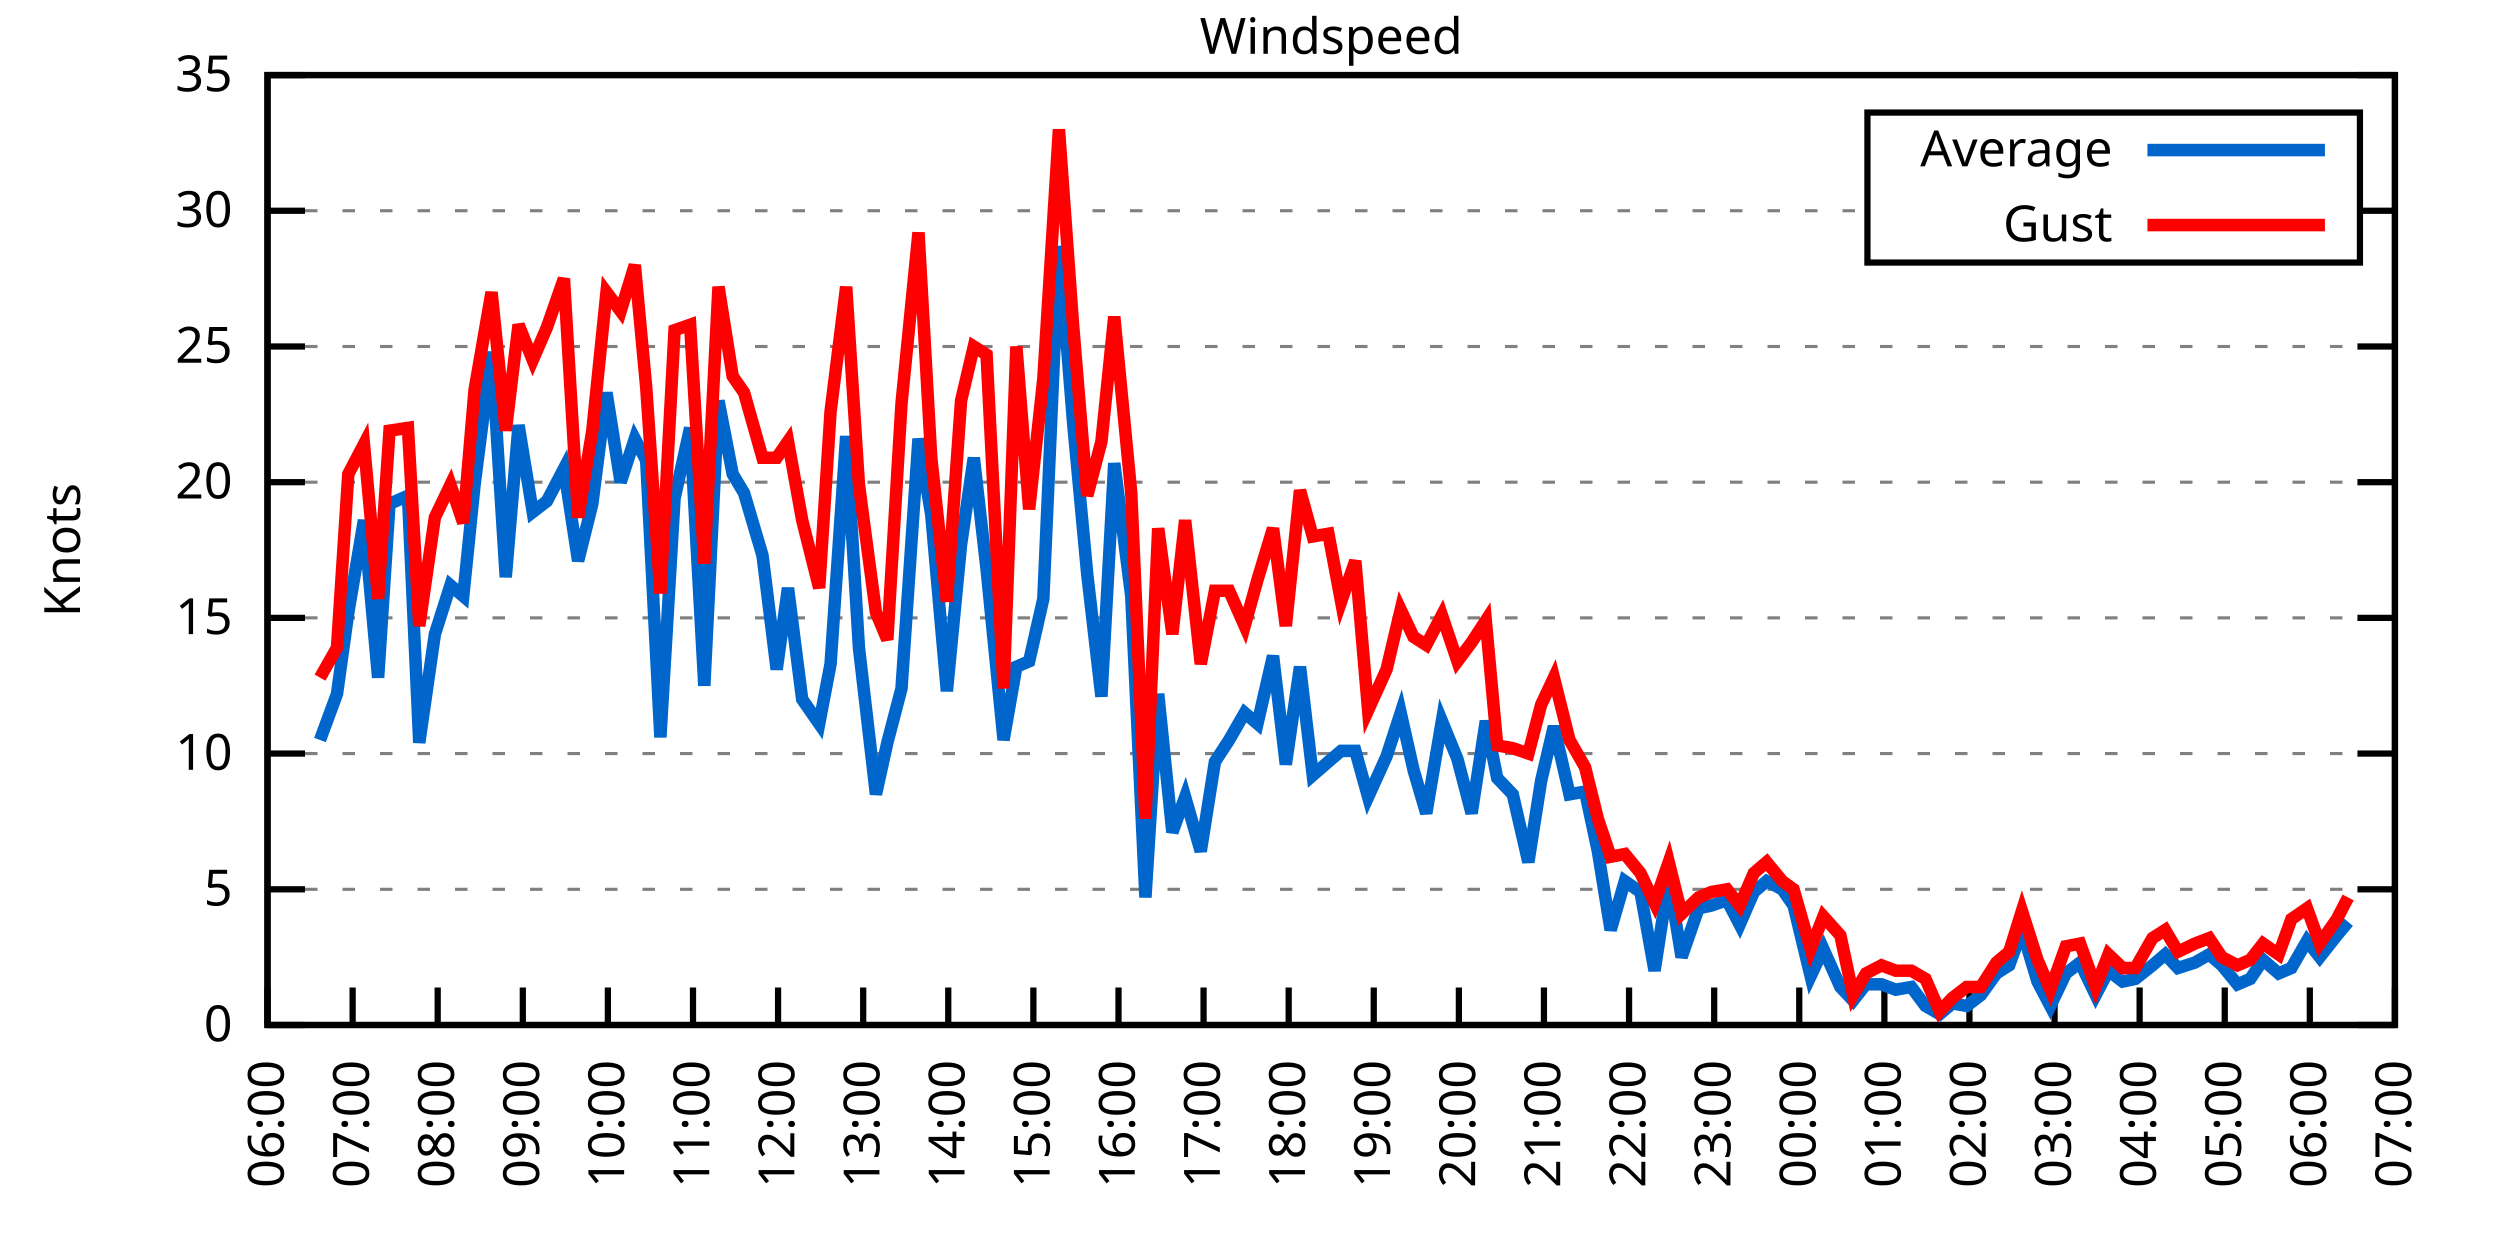
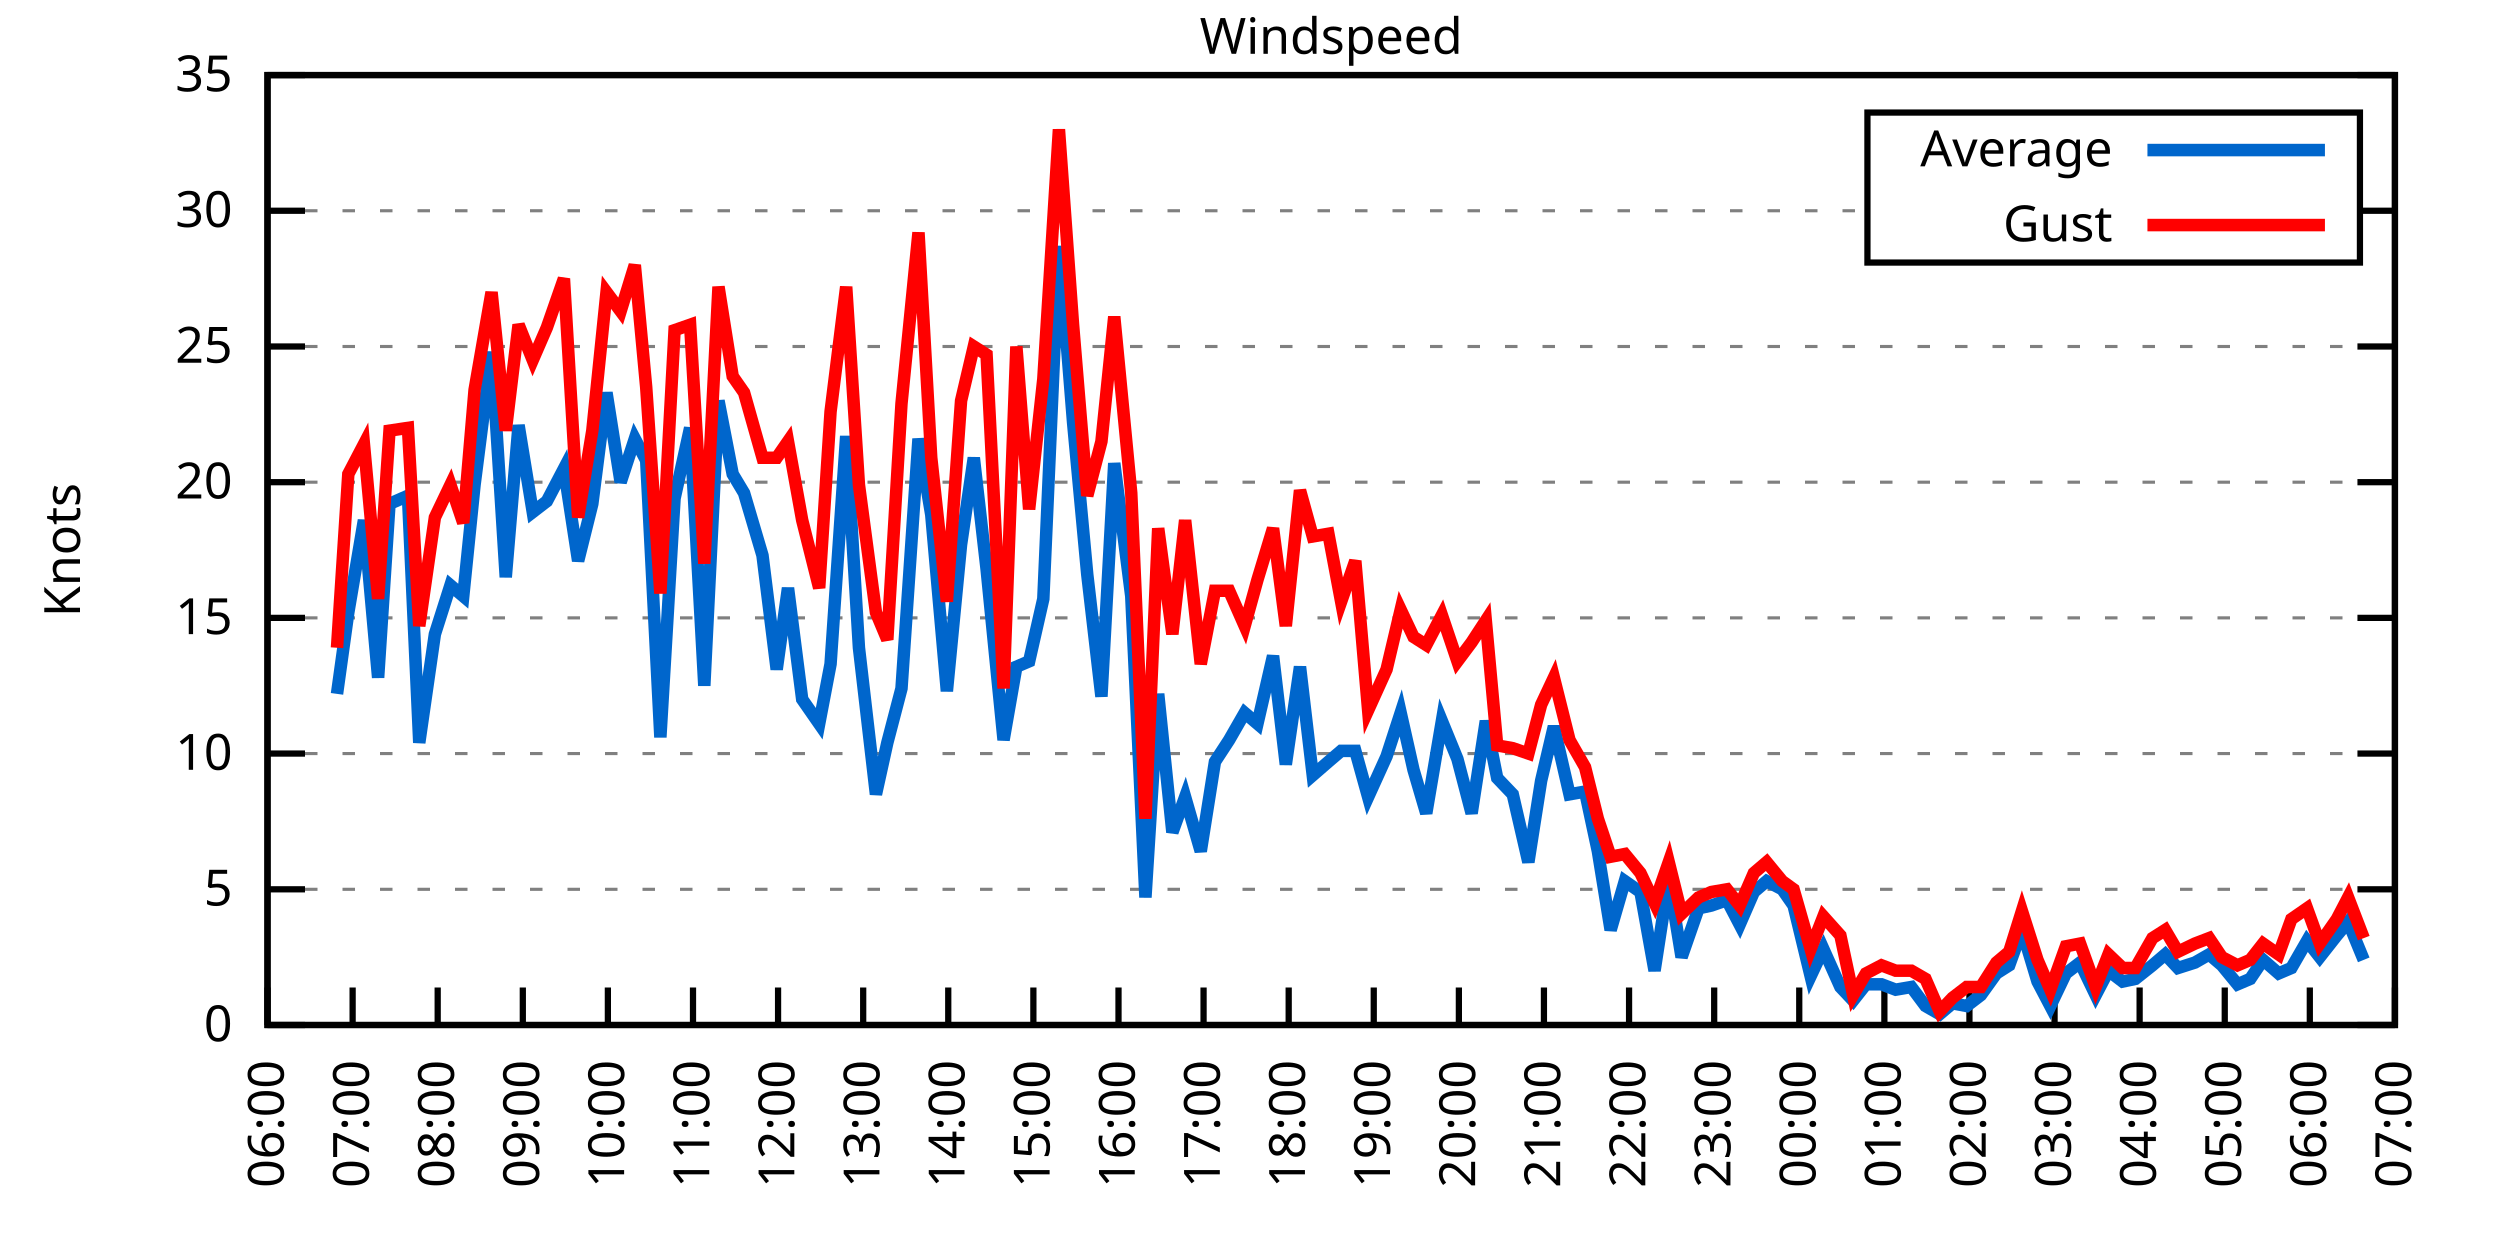
<svg xmlns="http://www.w3.org/2000/svg" xmlns:xlink="http://www.w3.org/1999/xlink" width="400" height="200" viewBox="0 0 400 200">
  <g id="gnuplot_canvas">
    <rect x="0" y="0" width="400" height="200" fill="none" />
    <defs>
      <circle id="gpDot" r="0.5" stroke-width="0.5" stroke="currentColor" />
      <path id="gpPt0" stroke-width="0.333" stroke="currentColor" d="M-1,0 h2 M0,-1 v2" />
      <path id="gpPt1" stroke-width="0.333" stroke="currentColor" d="M-1,-1 L1,1 M1,-1 L-1,1" />
      <path id="gpPt2" stroke-width="0.333" stroke="currentColor" d="M-1,0 L1,0 M0,-1 L0,1 M-1,-1 L1,1 M-1,1 L1,-1" />
      <rect id="gpPt3" stroke-width="0.333" stroke="currentColor" x="-1" y="-1" width="2" height="2" />
      <rect id="gpPt4" stroke-width="0.333" stroke="currentColor" fill="currentColor" x="-1" y="-1" width="2" height="2" />
      <circle id="gpPt5" stroke-width="0.333" stroke="currentColor" cx="0" cy="0" r="1" />
      <use xlink:href="#gpPt5" id="gpPt6" fill="currentColor" stroke="none" />
      <path id="gpPt7" stroke-width="0.333" stroke="currentColor" d="M0,-1.33 L-1.33,0.67 L1.33,0.67 z" />
      <use xlink:href="#gpPt7" id="gpPt8" fill="currentColor" stroke="none" />
      <use xlink:href="#gpPt7" id="gpPt9" stroke="currentColor" transform="rotate(180)" />
      <use xlink:href="#gpPt9" id="gpPt10" fill="currentColor" stroke="none" />
      <use xlink:href="#gpPt3" id="gpPt11" stroke="currentColor" transform="rotate(45)" />
      <use xlink:href="#gpPt11" id="gpPt12" fill="currentColor" stroke="none" />
      <path id="gpPt13" stroke-width="0.333" stroke="currentColor" d="M0,1.330 L1.265,0.411 L0.782,-1.067 L-0.782,-1.076 L-1.265,0.411 z" />
      <use xlink:href="#gpPt13" id="gpPt14" fill="currentColor" stroke="none" />
      <filter id="textbox" filterUnits="objectBoundingBox" x="0" y="0" height="1" width="1">
        <feFlood flood-color="white" flood-opacity="1" result="bgnd" />
        <feComposite in="SourceGraphic" in2="bgnd" operator="atop" />
      </filter>
      <filter id="greybox" filterUnits="objectBoundingBox" x="0" y="0" height="1" width="1">
        <feFlood flood-color="lightgrey" flood-opacity="1" result="grey" />
        <feComposite in="SourceGraphic" in2="grey" operator="atop" />
      </filter>
    </defs>
    <g fill="none" color="white" stroke="currentColor" stroke-width="1.00" stroke-linecap="butt" stroke-linejoin="miter">
</g>
    <g fill="none" color="black" stroke="currentColor" stroke-width="1.00" stroke-linecap="butt" stroke-linejoin="miter">
      <g stroke="none" shape-rendering="crispEdges">
        <polygon fill="rgb(255, 255, 255)" points="42.80,164.00 383.18,164.00 383.18,12.02 42.80,12.02 " />
      </g>
    </g>
    <g fill="none" color="black" stroke="currentColor" stroke-width="1.00" stroke-linecap="butt" stroke-linejoin="miter">
</g>
    <g fill="none" color="black" stroke="black" stroke-width="0.50" stroke-linecap="butt" stroke-linejoin="miter">
</g>
    <g fill="none" color="gray" stroke="currentColor" stroke-width="0.50" stroke-linecap="butt" stroke-linejoin="miter">
      <path stroke="gray" stroke-dasharray="2,4" class="gridline" d="M42.80,164.00 L383.19,164.00  " />
    </g>
    <g fill="none" color="gray" stroke="gray" stroke-width="1.00" stroke-linecap="butt" stroke-linejoin="miter">
</g>
    <g fill="none" color="black" stroke="currentColor" stroke-width="1.00" stroke-linecap="butt" stroke-linejoin="miter">
      <path stroke="black" d="M42.80,164.00 L48.80,164.00 M383.19,164.00 L377.19,164.00  " />
      <g transform="translate(37.20,166.60)" stroke="none" fill="black" font-family="Sans" font-size="8.00" text-anchor="end">
        <text>
          <tspan font-family="Sans"> 0</tspan>
        </text>
      </g>
    </g>
    <g fill="none" color="black" stroke="currentColor" stroke-width="1.00" stroke-linecap="butt" stroke-linejoin="miter">
</g>
    <g fill="none" color="black" stroke="black" stroke-width="0.50" stroke-linecap="butt" stroke-linejoin="miter">
</g>
    <g fill="none" color="gray" stroke="currentColor" stroke-width="0.50" stroke-linecap="butt" stroke-linejoin="miter">
      <path stroke="gray" stroke-dasharray="2,4" class="gridline" d="M42.80,142.29 L383.19,142.29  " />
    </g>
    <g fill="none" color="gray" stroke="gray" stroke-width="1.00" stroke-linecap="butt" stroke-linejoin="miter">
</g>
    <g fill="none" color="black" stroke="currentColor" stroke-width="1.00" stroke-linecap="butt" stroke-linejoin="miter">
      <path stroke="black" d="M42.80,142.29 L48.80,142.29 M383.19,142.29 L377.19,142.29  " />
      <g transform="translate(37.20,144.89)" stroke="none" fill="black" font-family="Sans" font-size="8.00" text-anchor="end">
        <text>
          <tspan font-family="Sans"> 5</tspan>
        </text>
      </g>
    </g>
    <g fill="none" color="black" stroke="currentColor" stroke-width="1.00" stroke-linecap="butt" stroke-linejoin="miter">
</g>
    <g fill="none" color="black" stroke="black" stroke-width="0.50" stroke-linecap="butt" stroke-linejoin="miter">
</g>
    <g fill="none" color="gray" stroke="currentColor" stroke-width="0.50" stroke-linecap="butt" stroke-linejoin="miter">
      <path stroke="gray" stroke-dasharray="2,4" class="gridline" d="M42.80,120.57 L383.19,120.57  " />
    </g>
    <g fill="none" color="gray" stroke="gray" stroke-width="1.00" stroke-linecap="butt" stroke-linejoin="miter">
</g>
    <g fill="none" color="black" stroke="currentColor" stroke-width="1.00" stroke-linecap="butt" stroke-linejoin="miter">
      <path stroke="black" d="M42.80,120.57 L48.80,120.57 M383.19,120.57 L377.19,120.57  " />
      <g transform="translate(37.20,123.17)" stroke="none" fill="black" font-family="Sans" font-size="8.00" text-anchor="end">
        <text>
          <tspan font-family="Sans"> 10</tspan>
        </text>
      </g>
    </g>
    <g fill="none" color="black" stroke="currentColor" stroke-width="1.00" stroke-linecap="butt" stroke-linejoin="miter">
</g>
    <g fill="none" color="black" stroke="black" stroke-width="0.50" stroke-linecap="butt" stroke-linejoin="miter">
</g>
    <g fill="none" color="gray" stroke="currentColor" stroke-width="0.50" stroke-linecap="butt" stroke-linejoin="miter">
      <path stroke="gray" stroke-dasharray="2,4" class="gridline" d="M42.80,98.86 L383.19,98.86  " />
    </g>
    <g fill="none" color="gray" stroke="gray" stroke-width="1.00" stroke-linecap="butt" stroke-linejoin="miter">
</g>
    <g fill="none" color="black" stroke="currentColor" stroke-width="1.00" stroke-linecap="butt" stroke-linejoin="miter">
      <path stroke="black" d="M42.80,98.86 L48.80,98.86 M383.19,98.86 L377.19,98.86  " />
      <g transform="translate(37.20,101.46)" stroke="none" fill="black" font-family="Sans" font-size="8.00" text-anchor="end">
        <text>
          <tspan font-family="Sans"> 15</tspan>
        </text>
      </g>
    </g>
    <g fill="none" color="black" stroke="currentColor" stroke-width="1.00" stroke-linecap="butt" stroke-linejoin="miter">
</g>
    <g fill="none" color="black" stroke="black" stroke-width="0.50" stroke-linecap="butt" stroke-linejoin="miter">
</g>
    <g fill="none" color="gray" stroke="currentColor" stroke-width="0.50" stroke-linecap="butt" stroke-linejoin="miter">
      <path stroke="gray" stroke-dasharray="2,4" class="gridline" d="M42.80,77.15 L383.19,77.15  " />
    </g>
    <g fill="none" color="gray" stroke="gray" stroke-width="1.00" stroke-linecap="butt" stroke-linejoin="miter">
</g>
    <g fill="none" color="black" stroke="currentColor" stroke-width="1.00" stroke-linecap="butt" stroke-linejoin="miter">
      <path stroke="black" d="M42.80,77.15 L48.80,77.15 M383.19,77.15 L377.19,77.15  " />
      <g transform="translate(37.20,79.75)" stroke="none" fill="black" font-family="Sans" font-size="8.00" text-anchor="end">
        <text>
          <tspan font-family="Sans"> 20</tspan>
        </text>
      </g>
    </g>
    <g fill="none" color="black" stroke="currentColor" stroke-width="1.00" stroke-linecap="butt" stroke-linejoin="miter">
</g>
    <g fill="none" color="black" stroke="black" stroke-width="0.50" stroke-linecap="butt" stroke-linejoin="miter">
</g>
    <g fill="none" color="gray" stroke="currentColor" stroke-width="0.50" stroke-linecap="butt" stroke-linejoin="miter">
      <path stroke="gray" stroke-dasharray="2,4" class="gridline" d="M42.80,55.44 L383.19,55.44  " />
    </g>
    <g fill="none" color="gray" stroke="gray" stroke-width="1.00" stroke-linecap="butt" stroke-linejoin="miter">
</g>
    <g fill="none" color="black" stroke="currentColor" stroke-width="1.00" stroke-linecap="butt" stroke-linejoin="miter">
      <path stroke="black" d="M42.80,55.44 L48.80,55.44 M383.19,55.44 L377.19,55.44  " />
      <g transform="translate(37.20,58.04)" stroke="none" fill="black" font-family="Sans" font-size="8.00" text-anchor="end">
        <text>
          <tspan font-family="Sans"> 25</tspan>
        </text>
      </g>
    </g>
    <g fill="none" color="black" stroke="currentColor" stroke-width="1.00" stroke-linecap="butt" stroke-linejoin="miter">
</g>
    <g fill="none" color="black" stroke="black" stroke-width="0.50" stroke-linecap="butt" stroke-linejoin="miter">
</g>
    <g fill="none" color="gray" stroke="currentColor" stroke-width="0.50" stroke-linecap="butt" stroke-linejoin="miter">
      <path stroke="gray" stroke-dasharray="2,4" class="gridline" d="M42.80,33.72 L298.79,33.72 M377.59,33.72 L383.19,33.72  " />
    </g>
    <g fill="none" color="gray" stroke="gray" stroke-width="1.00" stroke-linecap="butt" stroke-linejoin="miter">
</g>
    <g fill="none" color="black" stroke="currentColor" stroke-width="1.00" stroke-linecap="butt" stroke-linejoin="miter">
      <path stroke="black" d="M42.80,33.72 L48.80,33.72 M383.19,33.72 L377.19,33.72  " />
      <g transform="translate(37.20,36.32)" stroke="none" fill="black" font-family="Sans" font-size="8.00" text-anchor="end">
        <text>
          <tspan font-family="Sans"> 30</tspan>
        </text>
      </g>
    </g>
    <g fill="none" color="black" stroke="currentColor" stroke-width="1.00" stroke-linecap="butt" stroke-linejoin="miter">
</g>
    <g fill="none" color="black" stroke="black" stroke-width="0.50" stroke-linecap="butt" stroke-linejoin="miter">
</g>
    <g fill="none" color="gray" stroke="currentColor" stroke-width="0.50" stroke-linecap="butt" stroke-linejoin="miter">
      <path stroke="gray" stroke-dasharray="2,4" class="gridline" d="M42.80,12.01 L383.19,12.01  " />
    </g>
    <g fill="none" color="gray" stroke="gray" stroke-width="1.00" stroke-linecap="butt" stroke-linejoin="miter">
</g>
    <g fill="none" color="black" stroke="currentColor" stroke-width="1.00" stroke-linecap="butt" stroke-linejoin="miter">
      <path stroke="black" d="M42.80,12.01 L48.80,12.01 M383.19,12.01 L377.19,12.01  " />
      <g transform="translate(37.20,14.61)" stroke="none" fill="black" font-family="Sans" font-size="8.00" text-anchor="end">
        <text>
          <tspan font-family="Sans"> 35</tspan>
        </text>
      </g>
    </g>
    <g fill="none" color="black" stroke="currentColor" stroke-width="1.00" stroke-linecap="butt" stroke-linejoin="miter">
      <path stroke="black" d="M42.80,164.00 L42.80,158.00  " />
      <g transform="translate(45.40,169.60) rotate(270.00)" stroke="none" fill="black" font-family="Sans" font-size="8.00" text-anchor="end">
        <text>
          <tspan font-family="Sans">06:00</tspan>
        </text>
      </g>
    </g>
    <g fill="none" color="black" stroke="currentColor" stroke-width="1.00" stroke-linecap="butt" stroke-linejoin="miter">
      <path stroke="black" d="M56.42,164.00 L56.42,158.00  " />
      <g transform="translate(59.02,169.60) rotate(270.00)" stroke="none" fill="black" font-family="Sans" font-size="8.00" text-anchor="end">
        <text>
          <tspan font-family="Sans">07:00</tspan>
        </text>
      </g>
    </g>
    <g fill="none" color="black" stroke="currentColor" stroke-width="1.00" stroke-linecap="butt" stroke-linejoin="miter">
      <path stroke="black" d="M70.03,164.00 L70.03,158.00  " />
      <g transform="translate(72.63,169.60) rotate(270.00)" stroke="none" fill="black" font-family="Sans" font-size="8.00" text-anchor="end">
        <text>
          <tspan font-family="Sans">08:00</tspan>
        </text>
      </g>
    </g>
    <g fill="none" color="black" stroke="currentColor" stroke-width="1.00" stroke-linecap="butt" stroke-linejoin="miter">
      <path stroke="black" d="M83.65,164.00 L83.65,158.00  " />
      <g transform="translate(86.25,169.60) rotate(270.00)" stroke="none" fill="black" font-family="Sans" font-size="8.00" text-anchor="end">
        <text>
          <tspan font-family="Sans">09:00</tspan>
        </text>
      </g>
    </g>
    <g fill="none" color="black" stroke="currentColor" stroke-width="1.00" stroke-linecap="butt" stroke-linejoin="miter">
      <path stroke="black" d="M97.26,164.00 L97.26,158.00  " />
      <g transform="translate(99.86,169.60) rotate(270.00)" stroke="none" fill="black" font-family="Sans" font-size="8.00" text-anchor="end">
        <text>
          <tspan font-family="Sans">10:00</tspan>
        </text>
      </g>
    </g>
    <g fill="none" color="black" stroke="currentColor" stroke-width="1.00" stroke-linecap="butt" stroke-linejoin="miter">
      <path stroke="black" d="M110.88,164.00 L110.88,158.00  " />
      <g transform="translate(113.48,169.60) rotate(270.00)" stroke="none" fill="black" font-family="Sans" font-size="8.00" text-anchor="end">
        <text>
          <tspan font-family="Sans">11:00</tspan>
        </text>
      </g>
    </g>
    <g fill="none" color="black" stroke="currentColor" stroke-width="1.00" stroke-linecap="butt" stroke-linejoin="miter">
      <path stroke="black" d="M124.49,164.00 L124.49,158.00  " />
      <g transform="translate(127.09,169.60) rotate(270.00)" stroke="none" fill="black" font-family="Sans" font-size="8.00" text-anchor="end">
        <text>
          <tspan font-family="Sans">12:00</tspan>
        </text>
      </g>
    </g>
    <g fill="none" color="black" stroke="currentColor" stroke-width="1.00" stroke-linecap="butt" stroke-linejoin="miter">
      <path stroke="black" d="M138.11,164.00 L138.11,158.00  " />
      <g transform="translate(140.71,169.60) rotate(270.00)" stroke="none" fill="black" font-family="Sans" font-size="8.00" text-anchor="end">
        <text>
          <tspan font-family="Sans">13:00</tspan>
        </text>
      </g>
    </g>
    <g fill="none" color="black" stroke="currentColor" stroke-width="1.00" stroke-linecap="butt" stroke-linejoin="miter">
      <path stroke="black" d="M151.72,164.00 L151.72,158.00  " />
      <g transform="translate(154.32,169.60) rotate(270.00)" stroke="none" fill="black" font-family="Sans" font-size="8.00" text-anchor="end">
        <text>
          <tspan font-family="Sans">14:00</tspan>
        </text>
      </g>
    </g>
    <g fill="none" color="black" stroke="currentColor" stroke-width="1.00" stroke-linecap="butt" stroke-linejoin="miter">
      <path stroke="black" d="M165.34,164.00 L165.34,158.00  " />
      <g transform="translate(167.94,169.60) rotate(270.00)" stroke="none" fill="black" font-family="Sans" font-size="8.00" text-anchor="end">
        <text>
          <tspan font-family="Sans">15:00</tspan>
        </text>
      </g>
    </g>
    <g fill="none" color="black" stroke="currentColor" stroke-width="1.00" stroke-linecap="butt" stroke-linejoin="miter">
      <path stroke="black" d="M178.96,164.00 L178.96,158.00  " />
      <g transform="translate(181.56,169.60) rotate(270.00)" stroke="none" fill="black" font-family="Sans" font-size="8.00" text-anchor="end">
        <text>
          <tspan font-family="Sans">16:00</tspan>
        </text>
      </g>
    </g>
    <g fill="none" color="black" stroke="currentColor" stroke-width="1.00" stroke-linecap="butt" stroke-linejoin="miter">
      <path stroke="black" d="M192.57,164.00 L192.57,158.00  " />
      <g transform="translate(195.17,169.60) rotate(270.00)" stroke="none" fill="black" font-family="Sans" font-size="8.00" text-anchor="end">
        <text>
          <tspan font-family="Sans">17:00</tspan>
        </text>
      </g>
    </g>
    <g fill="none" color="black" stroke="currentColor" stroke-width="1.00" stroke-linecap="butt" stroke-linejoin="miter">
      <path stroke="black" d="M206.19,164.00 L206.19,158.00  " />
      <g transform="translate(208.79,169.60) rotate(270.00)" stroke="none" fill="black" font-family="Sans" font-size="8.00" text-anchor="end">
        <text>
          <tspan font-family="Sans">18:00</tspan>
        </text>
      </g>
    </g>
    <g fill="none" color="black" stroke="currentColor" stroke-width="1.00" stroke-linecap="butt" stroke-linejoin="miter">
      <path stroke="black" d="M219.80,164.00 L219.80,158.00  " />
      <g transform="translate(222.40,169.60) rotate(270.00)" stroke="none" fill="black" font-family="Sans" font-size="8.00" text-anchor="end">
        <text>
          <tspan font-family="Sans">19:00</tspan>
        </text>
      </g>
    </g>
    <g fill="none" color="black" stroke="currentColor" stroke-width="1.00" stroke-linecap="butt" stroke-linejoin="miter">
      <path stroke="black" d="M233.42,164.00 L233.42,158.00  " />
      <g transform="translate(236.02,169.60) rotate(270.00)" stroke="none" fill="black" font-family="Sans" font-size="8.00" text-anchor="end">
        <text>
          <tspan font-family="Sans">20:00</tspan>
        </text>
      </g>
    </g>
    <g fill="none" color="black" stroke="currentColor" stroke-width="1.00" stroke-linecap="butt" stroke-linejoin="miter">
      <path stroke="black" d="M247.03,164.00 L247.03,158.00  " />
      <g transform="translate(249.63,169.60) rotate(270.00)" stroke="none" fill="black" font-family="Sans" font-size="8.00" text-anchor="end">
        <text>
          <tspan font-family="Sans">21:00</tspan>
        </text>
      </g>
    </g>
    <g fill="none" color="black" stroke="currentColor" stroke-width="1.00" stroke-linecap="butt" stroke-linejoin="miter">
      <path stroke="black" d="M260.65,164.00 L260.65,158.00  " />
      <g transform="translate(263.25,169.60) rotate(270.00)" stroke="none" fill="black" font-family="Sans" font-size="8.00" text-anchor="end">
        <text>
          <tspan font-family="Sans">22:00</tspan>
        </text>
      </g>
    </g>
    <g fill="none" color="black" stroke="currentColor" stroke-width="1.00" stroke-linecap="butt" stroke-linejoin="miter">
      <path stroke="black" d="M274.27,164.00 L274.27,158.00  " />
      <g transform="translate(276.87,169.60) rotate(270.00)" stroke="none" fill="black" font-family="Sans" font-size="8.00" text-anchor="end">
        <text>
          <tspan font-family="Sans">23:00</tspan>
        </text>
      </g>
    </g>
    <g fill="none" color="black" stroke="currentColor" stroke-width="1.00" stroke-linecap="butt" stroke-linejoin="miter">
      <path stroke="black" d="M287.88,164.00 L287.88,158.00  " />
      <g transform="translate(290.48,169.60) rotate(270.00)" stroke="none" fill="black" font-family="Sans" font-size="8.00" text-anchor="end">
        <text>
          <tspan font-family="Sans">00:00</tspan>
        </text>
      </g>
    </g>
    <g fill="none" color="black" stroke="currentColor" stroke-width="1.00" stroke-linecap="butt" stroke-linejoin="miter">
      <path stroke="black" d="M301.50,164.00 L301.50,158.00  " />
      <g transform="translate(304.10,169.60) rotate(270.00)" stroke="none" fill="black" font-family="Sans" font-size="8.00" text-anchor="end">
        <text>
          <tspan font-family="Sans">01:00</tspan>
        </text>
      </g>
    </g>
    <g fill="none" color="black" stroke="currentColor" stroke-width="1.00" stroke-linecap="butt" stroke-linejoin="miter">
      <path stroke="black" d="M315.11,164.00 L315.11,158.00  " />
      <g transform="translate(317.71,169.60) rotate(270.00)" stroke="none" fill="black" font-family="Sans" font-size="8.00" text-anchor="end">
        <text>
          <tspan font-family="Sans">02:00</tspan>
        </text>
      </g>
    </g>
    <g fill="none" color="black" stroke="currentColor" stroke-width="1.00" stroke-linecap="butt" stroke-linejoin="miter">
      <path stroke="black" d="M328.73,164.00 L328.73,158.00  " />
      <g transform="translate(331.33,169.60) rotate(270.00)" stroke="none" fill="black" font-family="Sans" font-size="8.00" text-anchor="end">
        <text>
          <tspan font-family="Sans">03:00</tspan>
        </text>
      </g>
    </g>
    <g fill="none" color="black" stroke="currentColor" stroke-width="1.00" stroke-linecap="butt" stroke-linejoin="miter">
      <path stroke="black" d="M342.34,164.00 L342.34,158.00  " />
      <g transform="translate(344.94,169.60) rotate(270.00)" stroke="none" fill="black" font-family="Sans" font-size="8.00" text-anchor="end">
        <text>
          <tspan font-family="Sans">04:00</tspan>
        </text>
      </g>
    </g>
    <g fill="none" color="black" stroke="currentColor" stroke-width="1.00" stroke-linecap="butt" stroke-linejoin="miter">
      <path stroke="black" d="M355.96,164.00 L355.96,158.00  " />
      <g transform="translate(358.56,169.60) rotate(270.00)" stroke="none" fill="black" font-family="Sans" font-size="8.00" text-anchor="end">
        <text>
          <tspan font-family="Sans">05:00</tspan>
        </text>
      </g>
    </g>
    <g fill="none" color="black" stroke="currentColor" stroke-width="1.00" stroke-linecap="butt" stroke-linejoin="miter">
      <path stroke="black" d="M369.57,164.00 L369.57,158.00  " />
      <g transform="translate(372.17,169.60) rotate(270.00)" stroke="none" fill="black" font-family="Sans" font-size="8.00" text-anchor="end">
        <text>
          <tspan font-family="Sans">06:00</tspan>
        </text>
      </g>
    </g>
    <g fill="none" color="black" stroke="currentColor" stroke-width="1.00" stroke-linecap="butt" stroke-linejoin="miter">
      <path stroke="black" d="M383.19,164.00 L383.19,158.00  " />
      <g transform="translate(385.79,169.60) rotate(270.00)" stroke="none" fill="black" font-family="Sans" font-size="8.00" text-anchor="end">
        <text>
          <tspan font-family="Sans">07:00</tspan>
        </text>
      </g>
    </g>
    <g fill="none" color="black" stroke="currentColor" stroke-width="1.00" stroke-linecap="butt" stroke-linejoin="miter">
</g>
    <g fill="none" color="black" stroke="currentColor" stroke-width="1.00" stroke-linecap="butt" stroke-linejoin="miter">
      <path stroke="black" d="M42.80,12.01 L42.80,164.00 L383.19,164.00 L383.19,12.01 L42.80,12.01 Z  " />
    </g>
    <g fill="none" color="black" stroke="currentColor" stroke-width="1.00" stroke-linecap="butt" stroke-linejoin="miter">
</g>
    <g fill="none" color="black" stroke="currentColor" stroke-width="1.00" stroke-linecap="butt" stroke-linejoin="miter">
      <path stroke="black" d="M298.79,42.01 L298.79,18.01 L377.59,18.01 L377.59,42.01 L298.79,42.01 Z  " />
    </g>
    <g id="Windspeed_plot_1">
      <g fill="none" color="white" stroke="black" stroke-width="2.00" stroke-linecap="butt" stroke-linejoin="miter">
</g>
      <g fill="none" color="black" stroke="currentColor" stroke-width="2.00" stroke-linecap="butt" stroke-linejoin="miter">
        <g transform="translate(337.99,26.61)" stroke="none" fill="black" font-family="Sans" font-size="8.00" text-anchor="end">
          <text>
            <tspan font-family="Sans">Average</tspan>
          </text>
        </g>
      </g>
      <g fill="none" color="black" stroke="currentColor" stroke-width="2.00" stroke-linecap="butt" stroke-linejoin="miter">
-         <path stroke="rgb(  0, 102, 204)" d="M343.59,24.01 L371.99,24.01 M51.20,118.40 L53.92,111.02 L55.73,97.99 L58.23,83.23 L60.50,108.42 L62.32,80.62   L65.27,79.32 L67.08,118.84 L69.58,101.47 L72.07,93.65 L74.12,95.39 L75.93,77.58 L78.65,56.30 L80.92,92.35   L82.97,68.03 L85.24,81.93 L87.50,80.19 L90.23,74.98 L92.50,89.74 L94.77,80.62 L97.04,62.82 L99.30,77.15   L101.57,70.20 L103.39,73.67 L105.66,117.97 L107.93,79.75 L110.42,68.46 L112.69,109.72 L114.96,64.12 L117.23,75.85   L119.05,78.89 L122.00,88.87 L124.27,107.11 L126.08,94.08 L128.35,111.89 L131.07,115.80 L132.89,106.24 L135.39,69.77   L137.43,103.64 L140.15,127.09 L141.97,118.84 L144.24,110.15 L146.96,70.20 L149.00,82.36 L151.50,110.59 L153.77,87.14   L155.81,73.24 L157.85,91.04 L160.57,118.40 L162.62,106.68 L164.66,105.81 L166.93,95.82 L169.43,39.37 L171.69,67.59   L173.96,91.91 L176.23,111.45 L178.28,74.11 L181.00,95.39 L183.27,143.59 L185.31,111.02 L187.58,133.17 L189.62,127.52   L192.12,136.21 L194.39,121.88 L196.66,118.40 L199.15,114.06 L201.19,115.80 L203.69,104.94 L205.73,122.31 L208.00,106.68   L210.04,124.05 L212.54,121.88 L214.58,120.14 L216.85,120.14 L218.90,127.52 L221.85,121.01 L224.11,114.06 L226.16,123.18   L228.20,130.13 L230.70,115.36 L233.19,121.44 L235.46,130.13 L237.73,115.36 L239.55,124.48 L242.04,127.09 L244.54,137.94   L246.58,124.92 L248.62,116.23 L251.12,127.09 L253.61,126.65 L255.66,136.21 L257.70,148.80 L259.97,140.98 L262.47,142.72   L264.73,155.31 L267.00,140.55 L269.05,153.14 L271.77,145.33 L273.81,144.89 L276.31,144.02 L278.35,147.93 L280.62,142.72   L282.66,140.98 L285.16,142.29 L286.97,144.89 L289.70,156.18 L291.74,151.84 L294.46,157.92 L296.50,160.09 L298.55,157.49   L301.04,157.49 L303.31,158.35 L305.81,157.92 L308.08,160.96 L310.35,162.26 L312.39,160.53 L314.66,160.96 L316.93,159.22   L319.42,155.75 L321.47,154.45 L323.51,148.80 L326.00,157.05 L328.05,160.96 L330.54,155.75 L332.81,154.01 L335.31,159.22   L337.35,155.31 L339.62,157.05 L341.66,156.62 L344.39,154.45 L346.43,152.71 L348.47,154.88 L351.19,154.01 L353.46,152.71   L355.50,154.45 L358.00,157.49 L360.04,156.62 L362.09,153.58 L364.58,155.75 L366.62,154.88 L369.12,150.54 L371.16,153.14   L373.89,149.67 L375.70,147.50  " />
+         <path stroke="rgb(  0, 102, 204)" d="M343.59,24.01 L371.99,24.01 M53.92,111.02 L55.73,97.99 L58.23,83.23 L60.50,108.42 L62.32,80.62 L65.27,79.32   L67.08,118.84 L69.58,101.47 L72.07,93.65 L74.12,95.39 L75.93,77.58 L78.65,56.30 L80.92,92.35 L82.97,68.03   L85.24,81.93 L87.50,80.19 L90.23,74.98 L92.50,89.74 L94.77,80.62 L97.04,62.82 L99.30,77.15 L101.57,70.20   L103.39,73.67 L105.66,117.97 L107.93,79.75 L110.42,68.46 L112.69,109.72 L114.96,64.12 L117.23,75.85 L119.05,78.89   L122.00,88.87 L124.27,107.11 L126.08,94.08 L128.35,111.89 L131.07,115.80 L132.89,106.24 L135.39,69.77 L137.43,103.64   L140.15,127.09 L141.97,118.84 L144.24,110.15 L146.96,70.20 L149.00,82.36 L151.50,110.59 L153.77,87.14 L155.81,73.24   L157.85,91.04 L160.57,118.40 L162.62,106.68 L164.66,105.81 L166.93,95.82 L169.43,39.37 L171.69,67.59 L173.96,91.91   L176.23,111.45 L178.28,74.11 L181.00,95.39 L183.27,143.59 L185.31,111.02 L187.58,133.17 L189.62,127.52 L192.12,136.21   L194.39,121.88 L196.66,118.40 L199.15,114.06 L201.19,115.80 L203.69,104.94 L205.73,122.31 L208.00,106.68 L210.04,124.05   L212.54,121.88 L214.58,120.14 L216.85,120.14 L218.90,127.52 L221.85,121.01 L224.11,114.06 L226.16,123.18 L228.20,130.13   L230.70,115.36 L233.19,121.44 L235.46,130.13 L237.73,115.36 L239.55,124.48 L242.04,127.09 L244.54,137.94 L246.58,124.92   L248.62,116.23 L251.12,127.09 L253.61,126.65 L255.66,136.21 L257.70,148.80 L259.97,140.98 L262.47,142.72 L264.73,155.31   L267.00,140.55 L269.05,153.14 L271.77,145.33 L273.81,144.89 L276.31,144.02 L278.35,147.93 L280.62,142.72 L282.66,140.98   L285.16,142.29 L286.97,144.89 L289.70,156.18 L291.74,151.84 L294.46,157.92 L296.50,160.09 L298.55,157.49 L301.04,157.49   L303.31,158.35 L305.81,157.92 L308.08,160.96 L310.35,162.26 L312.39,160.53 L314.66,160.96 L316.93,159.22 L319.42,155.75   L321.47,154.45 L323.51,148.80 L326.00,157.05 L328.05,160.96 L330.54,155.75 L332.81,154.01 L335.31,159.22 L337.35,155.31   L339.62,157.05 L341.66,156.62 L344.39,154.45 L346.43,152.71 L348.47,154.88 L351.19,154.01 L353.46,152.71 L355.50,154.45   L358.00,157.49 L360.04,156.62 L362.09,153.58 L364.58,155.75 L366.62,154.88 L369.12,150.54 L371.16,153.14 L373.89,149.67   L375.70,147.50 L378.20,153.58  " />
      </g>
    </g>
    <g id="Windspeed_plot_2">
      <g fill="none" color="black" stroke="currentColor" stroke-width="2.00" stroke-linecap="butt" stroke-linejoin="miter">
        <g transform="translate(337.99,38.61)" stroke="none" fill="black" font-family="Sans" font-size="8.00" text-anchor="end">
          <text>
            <tspan font-family="Sans">Gust</tspan>
          </text>
        </g>
      </g>
      <g fill="none" color="black" stroke="currentColor" stroke-width="2.00" stroke-linecap="butt" stroke-linejoin="miter">
-         <path stroke="rgb(255,   0,   0)" d="M343.59,36.01 L371.99,36.01 M51.20,108.42 L53.92,103.64 L55.73,75.85 L58.23,71.07 L60.50,95.82 L62.32,68.90   L65.27,68.46 L67.08,100.16 L69.58,82.79 L72.07,77.58 L74.12,83.66 L75.93,62.38 L78.65,46.75 L80.92,68.90   L82.97,51.96 L85.24,57.61 L87.50,52.40 L90.23,44.58 L92.50,82.79 L94.77,68.90 L97.04,46.75 L99.30,49.79   L101.57,42.41 L103.39,61.95 L105.66,94.95 L107.93,52.83 L110.42,51.96 L112.69,90.18 L114.96,45.88 L117.23,60.21   L119.05,62.82 L122.00,73.24 L124.27,73.24 L126.08,70.63 L128.35,83.23 L131.07,94.08 L132.89,65.86 L135.39,45.88   L137.43,77.58 L140.15,97.99 L141.97,102.34 L144.24,64.56 L146.96,37.20 L149.00,73.24 L151.50,96.26 L153.77,64.12   L155.81,55.44 L157.85,56.74 L160.57,110.15 L162.62,55.44 L164.66,81.49 L166.93,60.65 L169.43,20.70 L171.69,51.96   L173.96,79.32 L176.23,70.63 L178.28,50.66 L181.00,78.89 L183.27,131.00 L185.31,84.53 L187.58,101.47 L189.62,83.23   L192.12,106.24 L194.39,94.52 L196.66,94.52 L199.15,100.16 L201.19,92.78 L203.69,84.53 L205.73,100.16 L208.00,78.45   L210.04,85.83 L212.54,85.40 L214.58,96.26 L216.85,89.74 L218.90,113.63 L221.85,107.11 L224.11,97.56 L226.16,101.90   L228.20,103.20 L230.70,98.43 L233.19,105.81 L235.46,102.77 L237.73,99.30 L239.55,119.27 L242.04,119.71 L244.54,120.57   L246.58,112.76 L248.62,108.42 L251.12,118.40 L253.61,122.75 L255.66,131.00 L257.70,137.08 L259.97,136.64 L262.47,139.68   L264.73,144.46 L267.00,137.94 L269.05,146.20 L271.77,143.59 L273.81,142.72 L276.31,142.29 L278.35,144.89 L280.62,139.68   L282.66,137.94 L285.16,140.98 L286.97,142.29 L289.70,151.84 L291.74,146.63 L294.46,149.67 L296.50,159.22 L298.55,155.75   L301.04,154.45 L303.31,155.31 L305.81,155.31 L308.08,156.62 L310.35,161.83 L312.39,159.66 L314.66,157.92 L316.93,157.92   L319.42,154.01 L321.47,152.28 L323.51,145.76 L326.00,153.58 L328.05,158.35 L330.54,151.41 L332.81,150.97 L335.31,157.92   L337.35,152.71 L339.62,154.88 L341.66,154.88 L344.39,150.10 L346.43,148.80 L348.47,152.28 L351.19,150.97 L353.46,150.10   L355.50,153.14 L358.00,154.45 L360.04,153.58 L362.09,150.97 L364.58,152.71 L366.62,147.06 L369.12,145.33 L371.16,150.97   L373.89,147.06 L375.70,143.59  " />
+         <path stroke="rgb(255,   0,   0)" d="M343.59,36.01 L371.99,36.01 M53.92,103.64 L55.73,75.85 L58.23,71.07 L60.50,95.82 L62.32,68.90 L65.27,68.46   L67.08,100.16 L69.58,82.79 L72.07,77.58 L74.12,83.66 L75.93,62.38 L78.65,46.75 L80.92,68.90 L82.97,51.96   L85.24,57.61 L87.50,52.40 L90.23,44.58 L92.50,82.79 L94.77,68.90 L97.04,46.75 L99.30,49.79 L101.57,42.41   L103.39,61.95 L105.66,94.95 L107.93,52.83 L110.42,51.96 L112.69,90.18 L114.96,45.88 L117.23,60.21 L119.05,62.82   L122.00,73.24 L124.27,73.24 L126.08,70.63 L128.35,83.23 L131.07,94.08 L132.89,65.86 L135.39,45.88 L137.43,77.58   L140.15,97.99 L141.97,102.34 L144.24,64.56 L146.96,37.20 L149.00,73.24 L151.50,96.26 L153.77,64.12 L155.81,55.44   L157.85,56.74 L160.57,110.15 L162.62,55.44 L164.66,81.49 L166.93,60.65 L169.43,20.70 L171.69,51.96 L173.96,79.32   L176.23,70.63 L178.28,50.66 L181.00,78.89 L183.27,131.00 L185.31,84.53 L187.58,101.47 L189.62,83.23 L192.12,106.24   L194.39,94.52 L196.66,94.52 L199.15,100.16 L201.19,92.78 L203.69,84.53 L205.73,100.16 L208.00,78.45 L210.04,85.83   L212.54,85.40 L214.58,96.26 L216.85,89.74 L218.90,113.63 L221.85,107.11 L224.11,97.56 L226.16,101.90 L228.20,103.20   L230.70,98.43 L233.19,105.81 L235.46,102.77 L237.73,99.30 L239.55,119.27 L242.04,119.71 L244.54,120.57 L246.58,112.76   L248.62,108.42 L251.12,118.40 L253.61,122.75 L255.66,131.00 L257.70,137.08 L259.97,136.64 L262.47,139.68 L264.73,144.46   L267.00,137.94 L269.05,146.20 L271.77,143.59 L273.81,142.72 L276.31,142.29 L278.35,144.89 L280.62,139.68 L282.66,137.94   L285.16,140.98 L286.97,142.29 L289.70,151.84 L291.74,146.63 L294.46,149.67 L296.50,159.22 L298.55,155.75 L301.04,154.45   L303.31,155.31 L305.81,155.31 L308.08,156.62 L310.35,161.83 L312.39,159.66 L314.66,157.92 L316.93,157.92 L319.42,154.01   L321.47,152.28 L323.51,145.76 L326.00,153.58 L328.05,158.35 L330.54,151.41 L332.81,150.97 L335.31,157.92 L337.35,152.71   L339.62,154.88 L341.66,154.88 L344.39,150.10 L346.43,148.80 L348.47,152.28 L351.19,150.97 L353.46,150.10 L355.50,153.14   L358.00,154.45 L360.04,153.58 L362.09,150.97 L364.58,152.71 L366.62,147.06 L369.12,145.33 L371.16,150.97 L373.89,147.06   L375.70,143.59 L378.20,150.10  " />
      </g>
    </g>
    <g fill="none" color="black" stroke="currentColor" stroke-width="2.00" stroke-linecap="butt" stroke-linejoin="miter">
</g>
    <g fill="none" color="black" stroke="black" stroke-width="1.00" stroke-linecap="butt" stroke-linejoin="miter">
</g>
    <g fill="none" color="black" stroke="currentColor" stroke-width="1.00" stroke-linecap="butt" stroke-linejoin="miter">
      <path stroke="black" d="M42.80,12.01 L42.80,164.00 L383.19,164.00 L383.19,12.01 L42.80,12.01 Z  " />
      <g transform="translate(12.80,88.01) rotate(270.00)" stroke="none" fill="black" font-family="Sans" font-size="8.00" text-anchor="middle">
        <text>
          <tspan font-family="Sans">Knots</tspan>
        </text>
      </g>
    </g>
    <g fill="none" color="black" stroke="currentColor" stroke-width="1.00" stroke-linecap="butt" stroke-linejoin="miter">
</g>
    <g fill="none" color="black" stroke="currentColor" stroke-width="1.00" stroke-linecap="butt" stroke-linejoin="miter">
      <g transform="translate(212.99,8.61)" stroke="none" fill="black" font-family="Sans" font-size="8.00" text-anchor="middle">
        <text>
          <tspan font-family="Sans">Windspeed</tspan>
        </text>
      </g>
    </g>
    <g fill="none" color="black" stroke="currentColor" stroke-width="1.00" stroke-linecap="butt" stroke-linejoin="miter">
</g>
  </g>
</svg>
